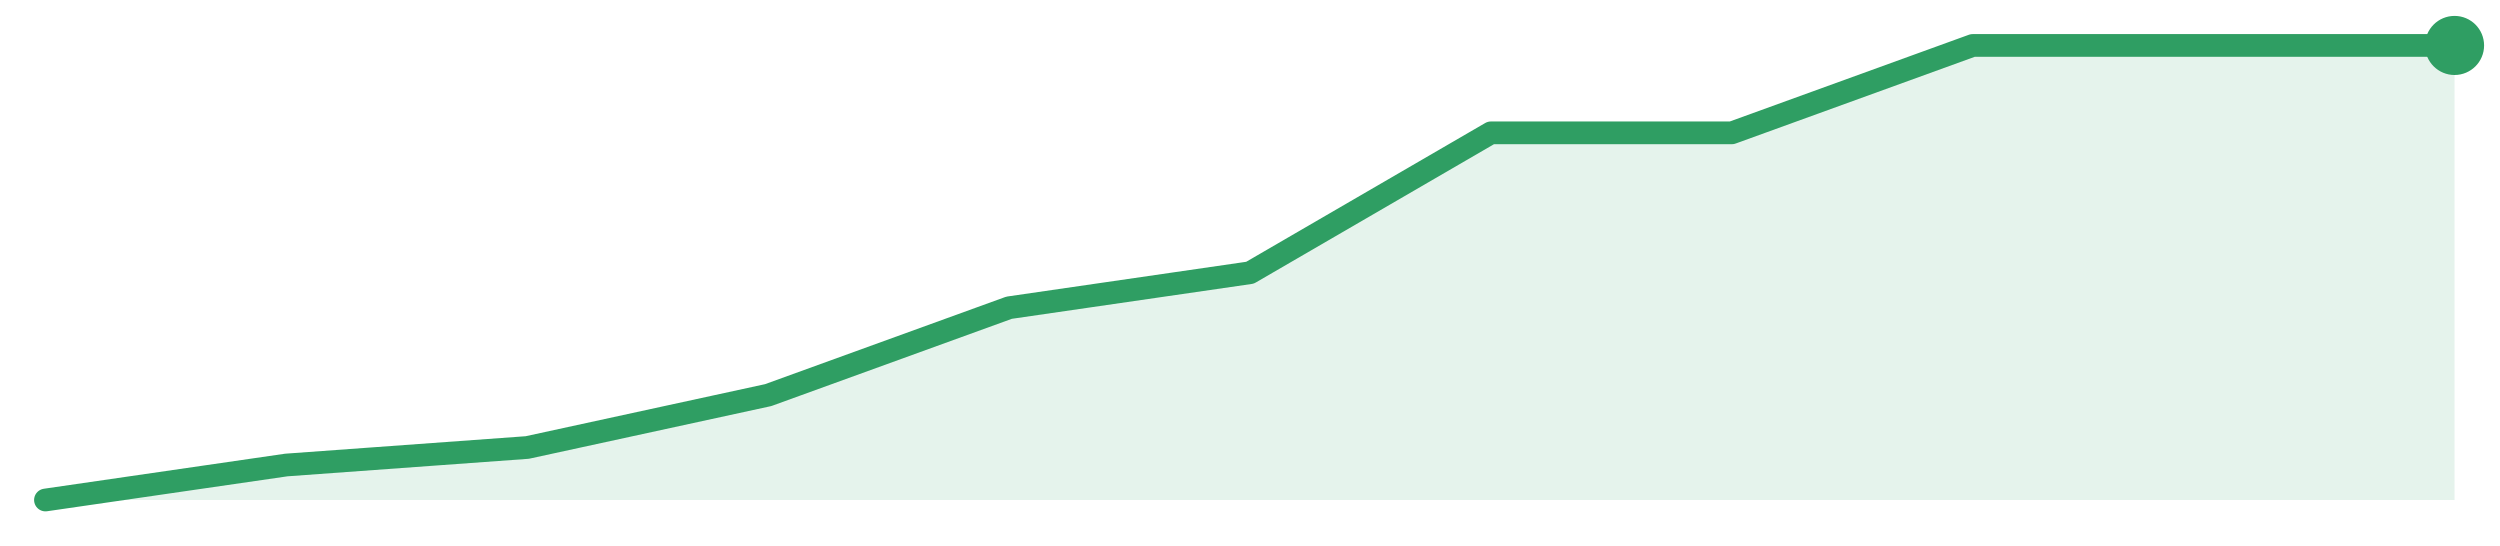
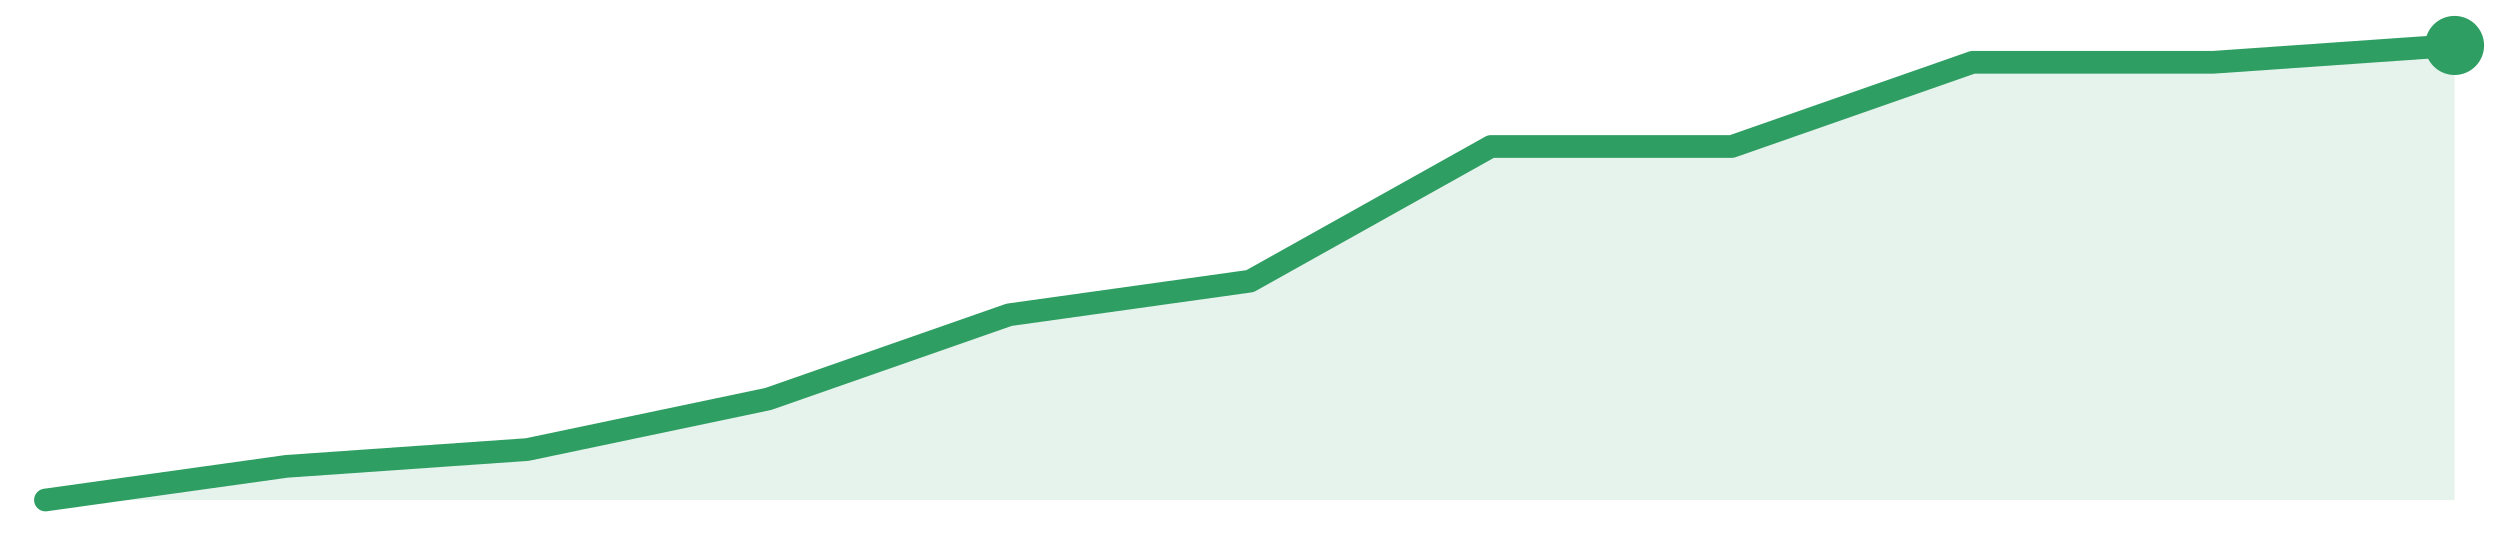
<svg xmlns="http://www.w3.org/2000/svg" width="220" height="48" viewBox="0 0 220 48" role="img" aria-label="trend">
-   <path d="M4.0,44.0 L4.0,44.0 L25.2,40.92 L46.4,39.38 L67.6,34.77 L88.8,27.08 L110.0,24.0 L131.2,11.69 L152.4,11.69 L173.6,4.0 L194.8,4.0 L216.0,4.0 L216.0,44.0 Z" fill="#2f9e631f" />
-   <path d="M4.0,44.0 L25.2,40.92 L46.4,39.38 L67.6,34.77 L88.8,27.08 L110.0,24.0 L131.2,11.69 L152.4,11.69 L173.6,4.0 L194.8,4.0 L216.0,4.0" fill="none" stroke="#2f9e63" stroke-width="2" stroke-linejoin="round" stroke-linecap="round" />
+   <path d="M4.0,44.0 L4.0,44.0 L25.2,41.04 L46.4,39.56 L67.6,35.11 L88.8,27.7 L110.0,24.74 L131.2,12.89 L152.4,12.89 L173.6,5.48 L194.8,5.48 L216.0,4.0 L216.0,44.0 Z" fill="#2f9e631f" />
+   <path d="M4.0,44.0 L25.2,41.04 L46.4,39.56 L67.6,35.11 L88.8,27.7 L110.0,24.74 L131.2,12.89 L152.4,12.89 L173.6,5.48 L194.8,5.48 L216.0,4.0" fill="none" stroke="#2f9e63" stroke-width="2" stroke-linejoin="round" stroke-linecap="round" />
  <circle cx="216.0" cy="4.0" r="2.6" fill="#2f9e63" />
</svg>
